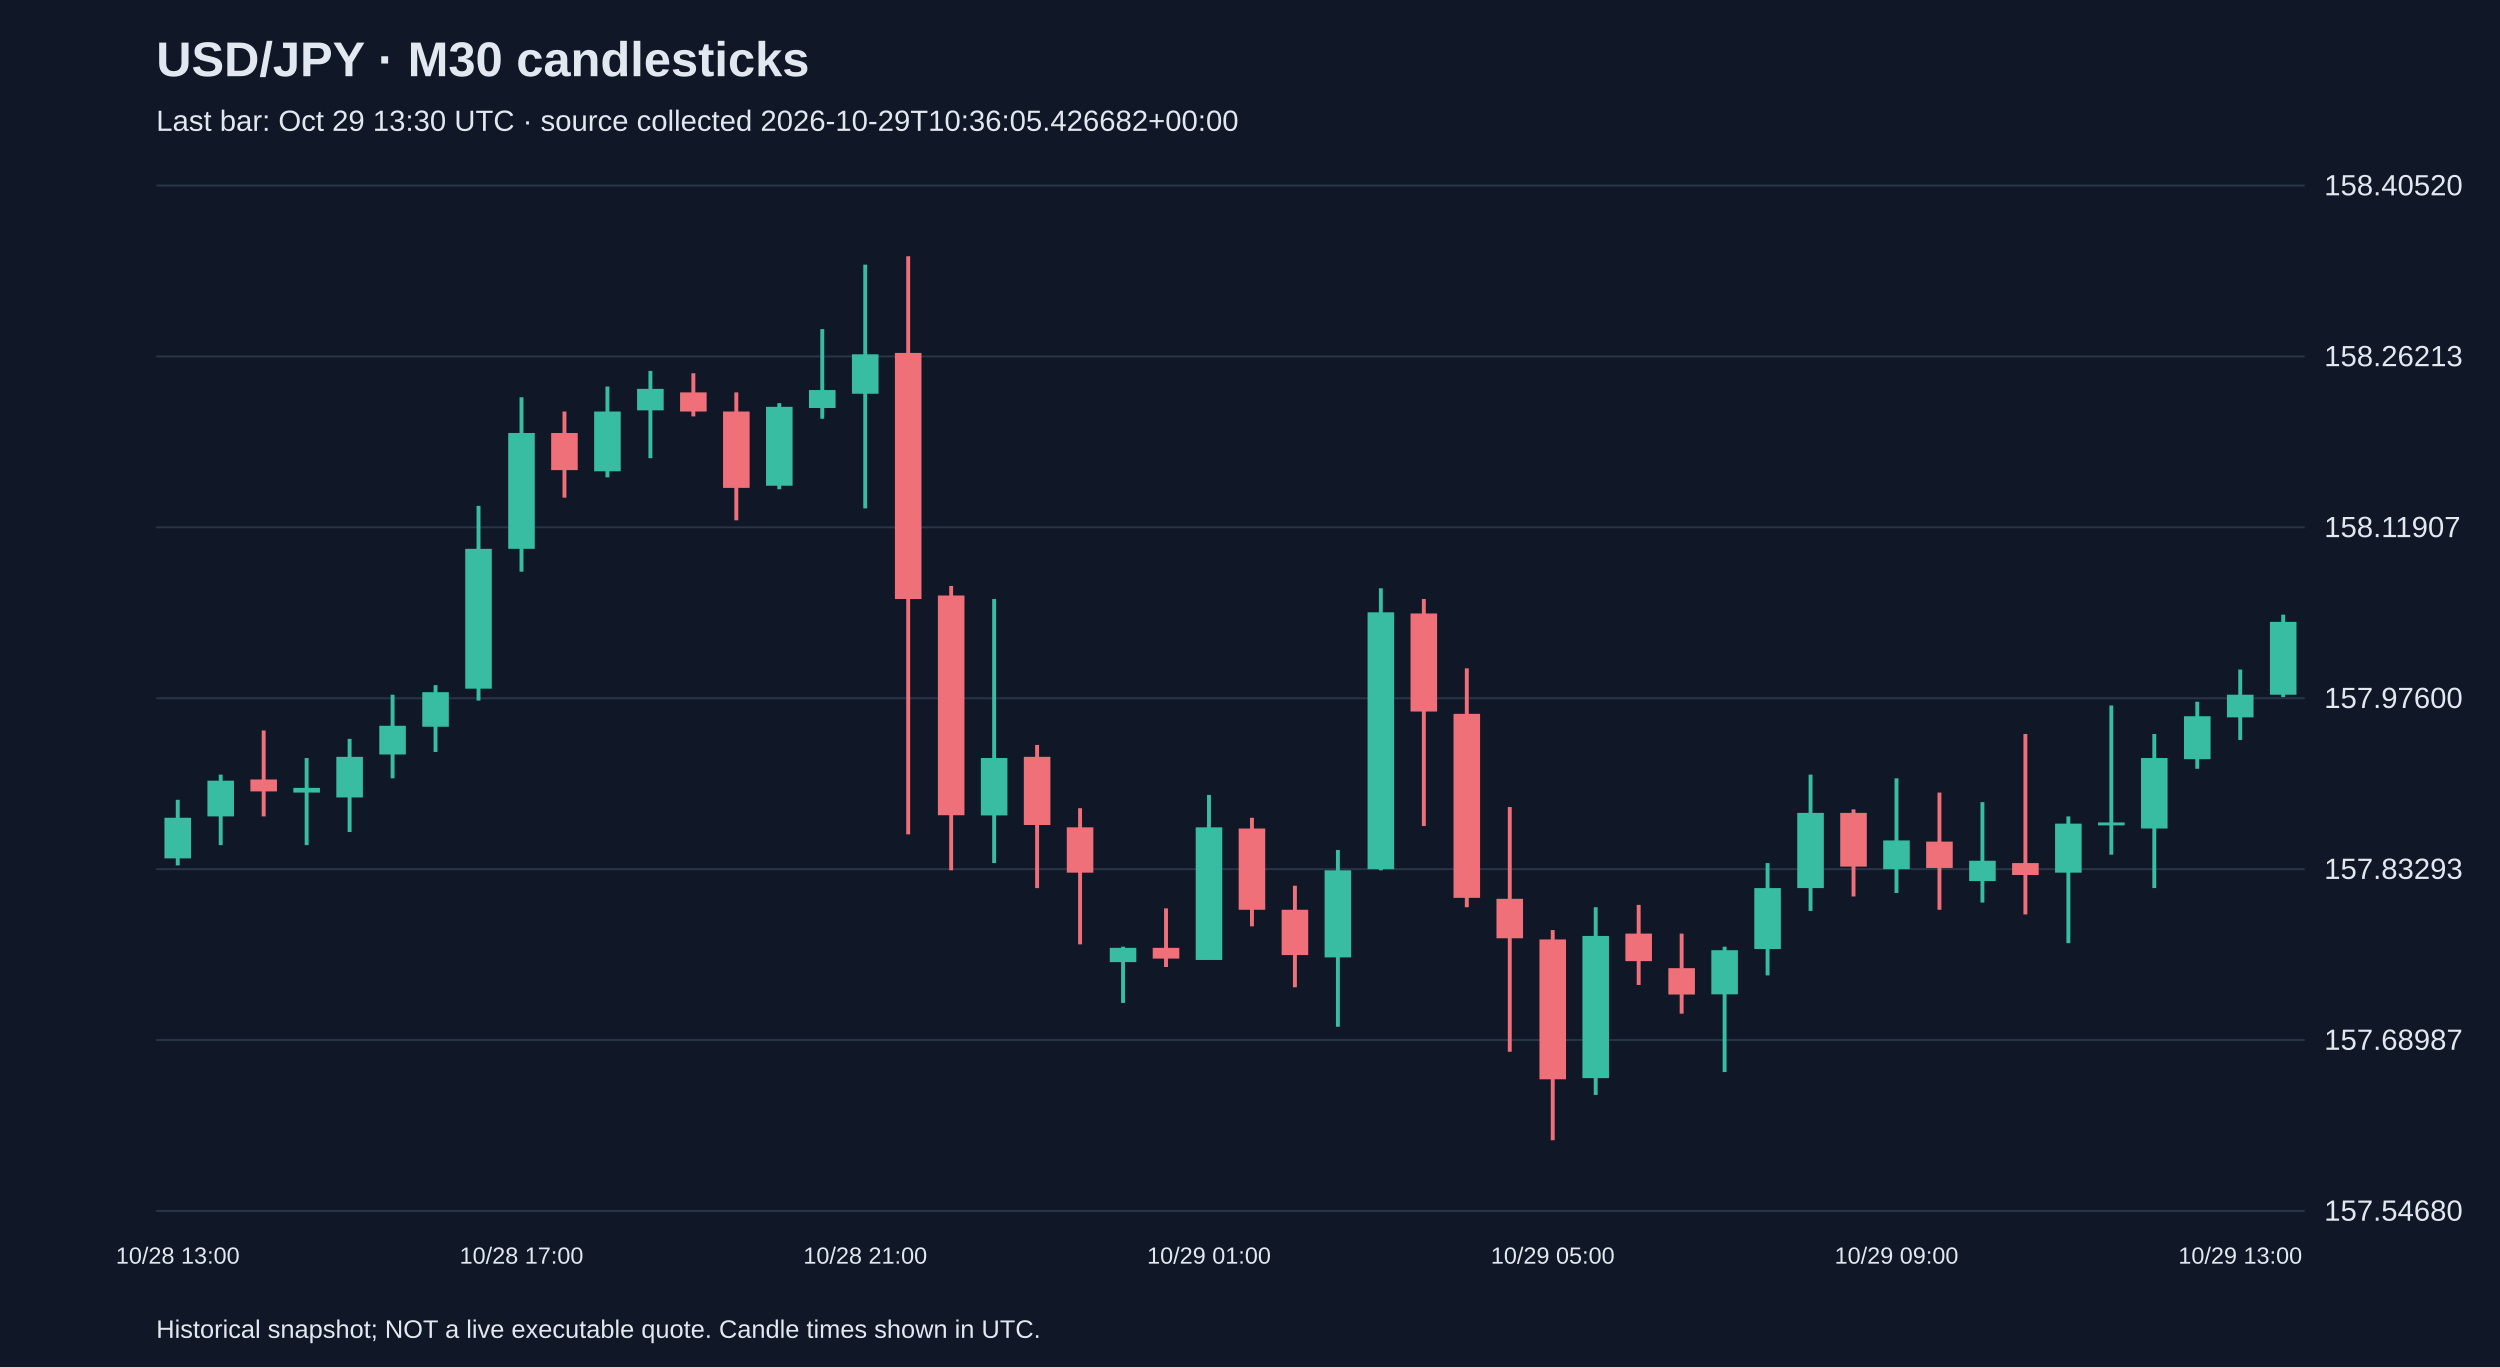
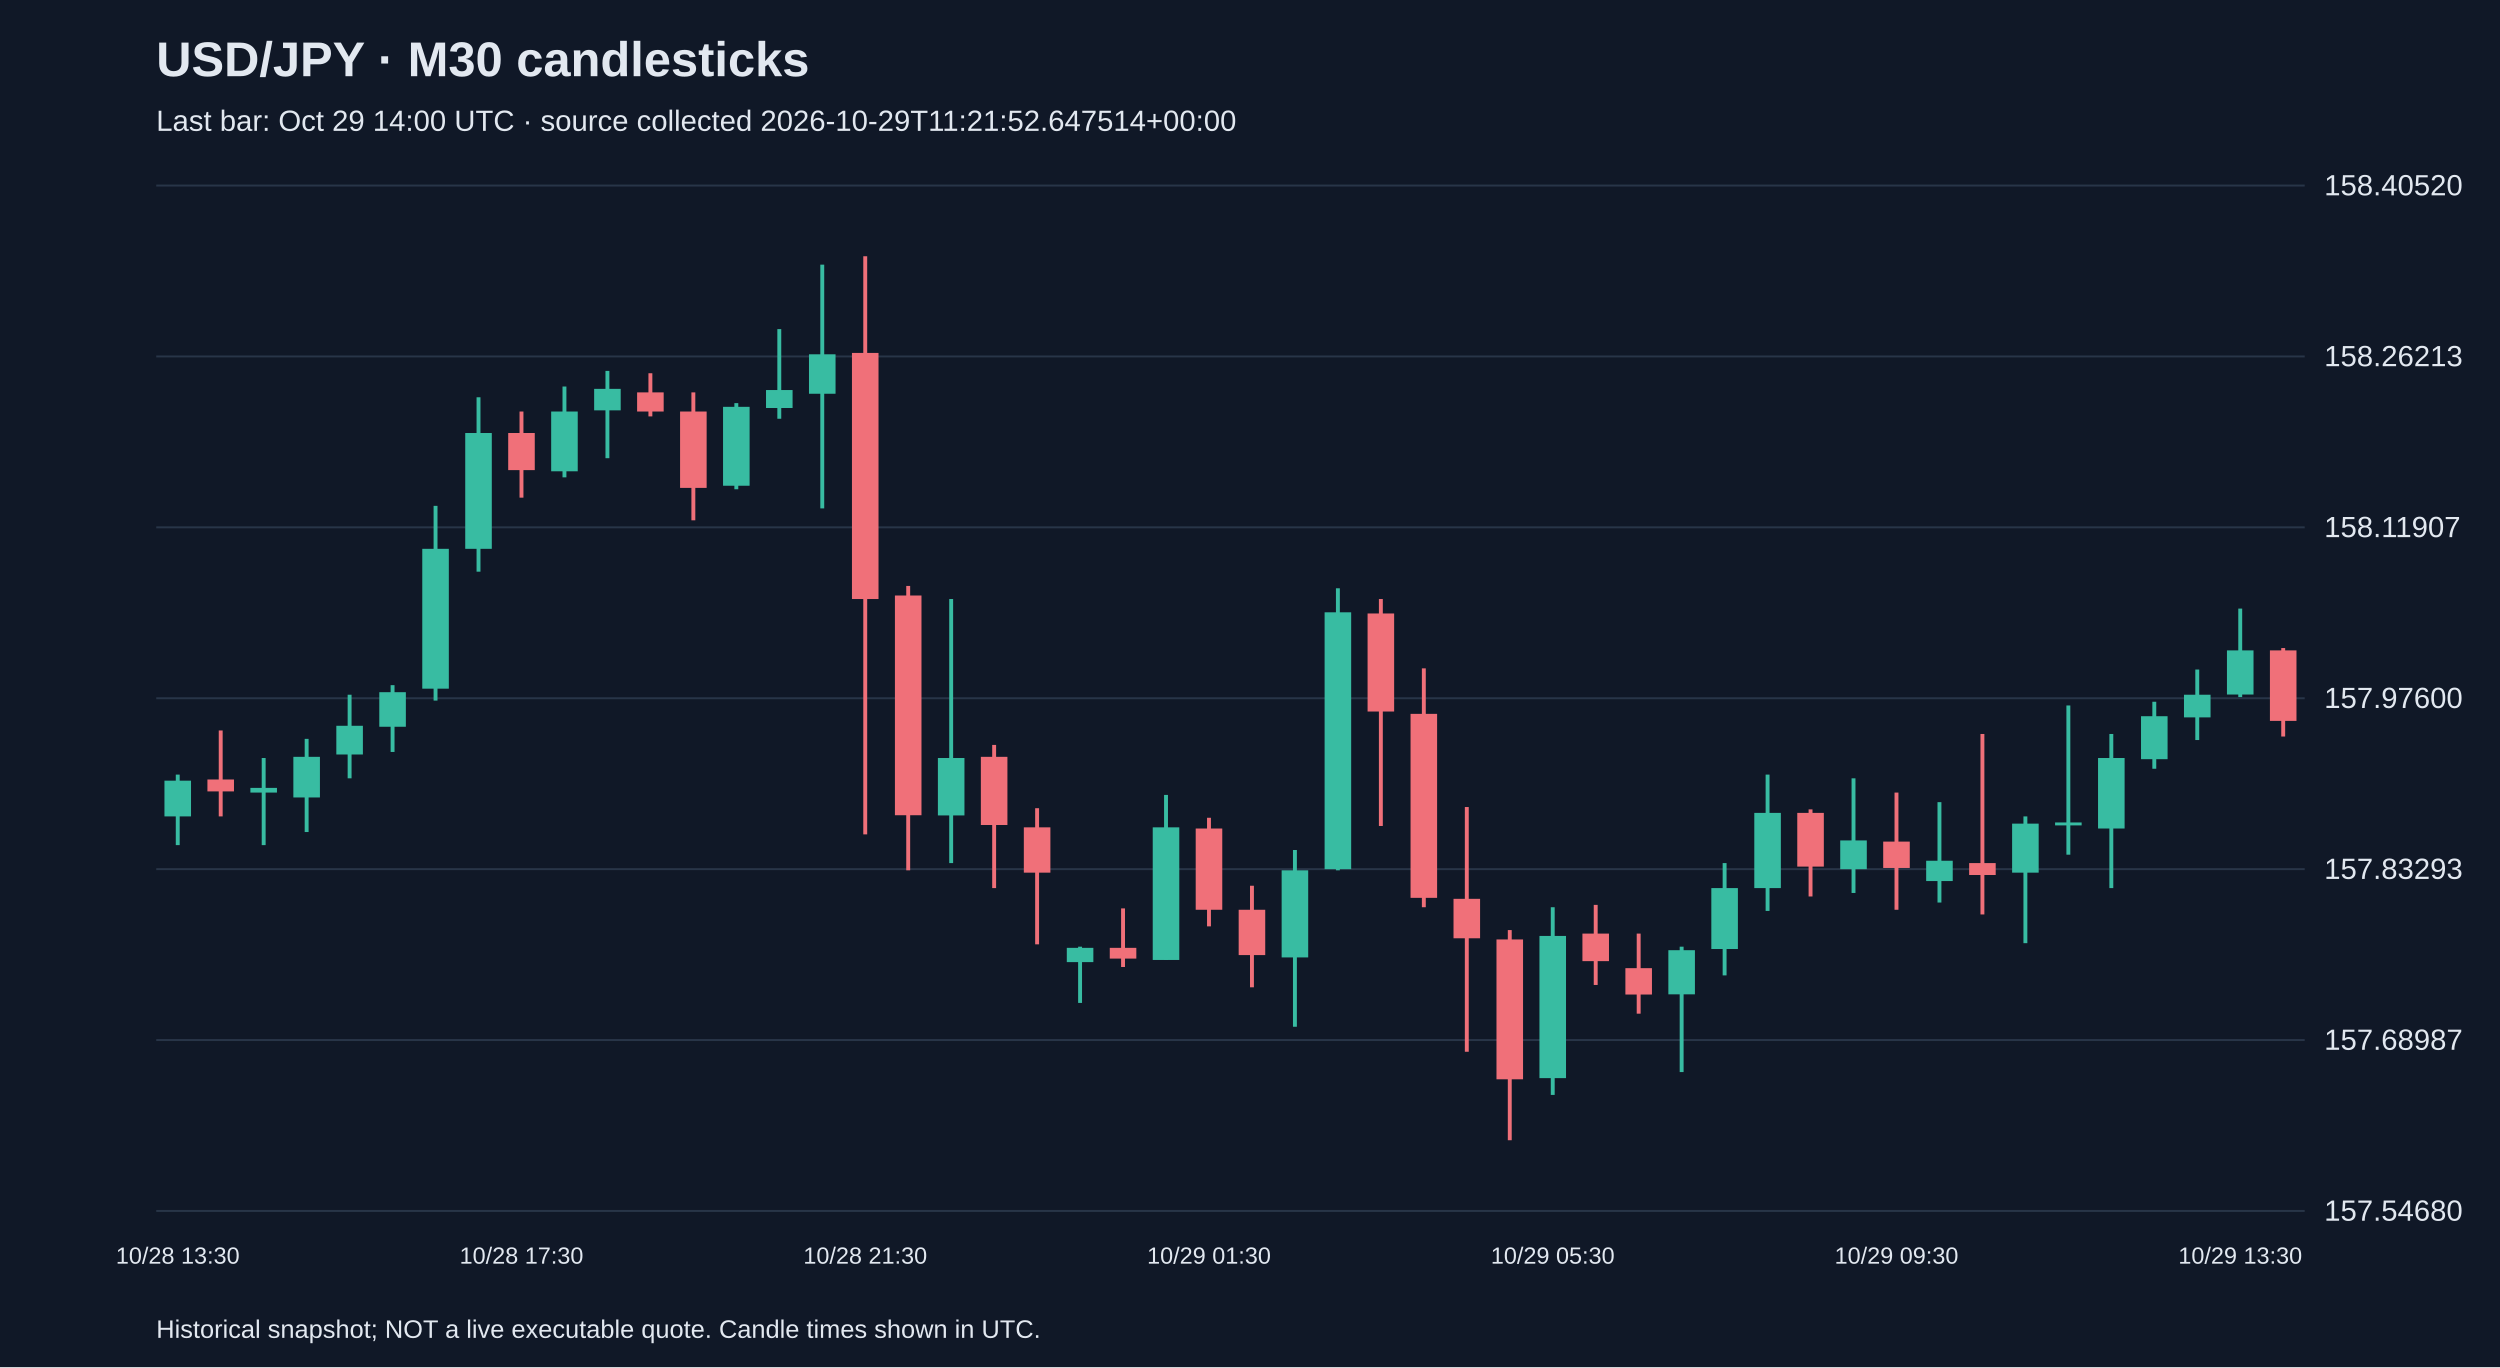
<svg xmlns="http://www.w3.org/2000/svg" viewBox="0 0 1280 700">
  <rect width="100%" height="100%" fill="#101827" />
  <style>text{font-family:Arial,sans-serif;fill:#e2e8f0}</style>
  <text x="80" y="39" font-size="25" font-weight="bold">USD/JPY · M30 candlesticks</text>
-   <text x="80" y="67" font-size="15" fill="#a6b1c5">Last bar: Oct 29 13:30 UTC · source collected 2026-10-29T10:36:05.426682+00:00</text>
+   <text x="80" y="67" font-size="15" fill="#a6b1c5">Last bar: Oct 29 14:00 UTC · source collected 2026-10-29T11:21:52.647514+00:00</text>
  <line x1="80" y1="620.0" x2="1180" y2="620.0" stroke="#283548" />
  <text x="1190" y="625.0" font-size="15">157.54680</text>
  <line x1="80" y1="532.5" x2="1180" y2="532.5" stroke="#283548" />
  <text x="1190" y="537.5" font-size="15">157.68987</text>
  <line x1="80" y1="445.0" x2="1180" y2="445.0" stroke="#283548" />
  <text x="1190" y="450.0" font-size="15">157.83293</text>
  <line x1="80" y1="357.5" x2="1180" y2="357.5" stroke="#283548" />
  <text x="1190" y="362.5" font-size="15">157.97600</text>
  <line x1="80" y1="270.0" x2="1180" y2="270.0" stroke="#283548" />
  <text x="1190" y="275.0" font-size="15">158.11907</text>
  <line x1="80" y1="182.5" x2="1180" y2="182.5" stroke="#283548" />
  <text x="1190" y="187.5" font-size="15">158.26213</text>
  <line x1="80" y1="95.0" x2="1180" y2="95.0" stroke="#283548" />
  <text x="1190" y="100.0" font-size="15">158.40520</text>
-   <line x1="91.0" y1="409.5" x2="91.0" y2="443.1" stroke="#38bca2" stroke-width="2" />
-   <rect x="84.2" y="418.7" width="13.6" height="20.8" fill="#38bca2" />
-   <text x="91.0" y="647" text-anchor="middle" font-size="12">10/28 13:00</text>
-   <line x1="113.0" y1="396.6" x2="113.0" y2="432.7" stroke="#38bca2" stroke-width="2" />
-   <rect x="106.2" y="399.7" width="13.6" height="18.3" fill="#38bca2" />
-   <line x1="135.0" y1="374.0" x2="135.0" y2="418.0" stroke="#f07079" stroke-width="2" />
-   <rect x="128.2" y="399.1" width="13.6" height="6.1" fill="#f07079" />
-   <line x1="157.0" y1="388.1" x2="157.0" y2="432.7" stroke="#38bca2" stroke-width="2" />
-   <rect x="150.2" y="403.4" width="13.6" height="2.4" fill="#38bca2" />
-   <line x1="179.0" y1="378.3" x2="179.0" y2="426.0" stroke="#38bca2" stroke-width="2" />
-   <rect x="172.2" y="387.5" width="13.6" height="20.8" fill="#38bca2" />
-   <line x1="201.0" y1="355.7" x2="201.0" y2="398.5" stroke="#38bca2" stroke-width="2" />
-   <rect x="194.2" y="371.6" width="13.6" height="14.7" fill="#38bca2" />
-   <line x1="223.0" y1="350.8" x2="223.0" y2="385.0" stroke="#38bca2" stroke-width="2" />
-   <rect x="216.2" y="354.4" width="13.6" height="17.7" fill="#38bca2" />
-   <line x1="245.0" y1="259.0" x2="245.0" y2="358.7" stroke="#38bca2" stroke-width="2" />
-   <rect x="238.2" y="281.0" width="13.6" height="71.6" fill="#38bca2" />
-   <line x1="267.0" y1="203.4" x2="267.0" y2="292.7" stroke="#38bca2" stroke-width="2" />
-   <rect x="260.2" y="221.7" width="13.6" height="59.3" fill="#38bca2" />
-   <text x="267.0" y="647" text-anchor="middle" font-size="12">10/28 17:00</text>
-   <line x1="289.0" y1="210.7" x2="289.0" y2="254.8" stroke="#f07079" stroke-width="2" />
-   <rect x="282.2" y="221.7" width="13.6" height="19.0" fill="#f07079" />
-   <line x1="311.0" y1="197.9" x2="311.0" y2="244.4" stroke="#38bca2" stroke-width="2" />
-   <rect x="304.2" y="210.7" width="13.6" height="30.6" fill="#38bca2" />
-   <line x1="333.0" y1="189.9" x2="333.0" y2="234.6" stroke="#38bca2" stroke-width="2" />
-   <rect x="326.2" y="199.1" width="13.6" height="11.0" fill="#38bca2" />
-   <line x1="355.0" y1="191.1" x2="355.0" y2="213.2" stroke="#f07079" stroke-width="2" />
-   <rect x="348.2" y="200.9" width="13.6" height="9.8" fill="#f07079" />
-   <line x1="377.0" y1="200.9" x2="377.0" y2="266.4" stroke="#f07079" stroke-width="2" />
-   <rect x="370.2" y="210.7" width="13.6" height="39.1" fill="#f07079" />
-   <line x1="399.0" y1="206.4" x2="399.0" y2="250.5" stroke="#38bca2" stroke-width="2" />
-   <rect x="392.2" y="208.3" width="13.6" height="40.4" fill="#38bca2" />
-   <line x1="421.0" y1="168.5" x2="421.0" y2="214.4" stroke="#38bca2" stroke-width="2" />
-   <rect x="414.2" y="199.7" width="13.6" height="9.2" fill="#38bca2" />
-   <line x1="443.0" y1="135.5" x2="443.0" y2="260.3" stroke="#38bca2" stroke-width="2" />
-   <rect x="436.2" y="181.4" width="13.6" height="20.2" fill="#38bca2" />
-   <text x="443.0" y="647" text-anchor="middle" font-size="12">10/28 21:00</text>
-   <line x1="465.0" y1="131.2" x2="465.0" y2="427.2" stroke="#f07079" stroke-width="2" />
-   <rect x="458.2" y="180.7" width="13.6" height="126.0" fill="#f07079" />
-   <line x1="487.0" y1="300.0" x2="487.0" y2="445.6" stroke="#f07079" stroke-width="2" />
-   <rect x="480.2" y="304.9" width="13.6" height="112.5" fill="#f07079" />
-   <line x1="509.0" y1="306.7" x2="509.0" y2="441.9" stroke="#38bca2" stroke-width="2" />
-   <rect x="502.2" y="388.1" width="13.6" height="29.4" fill="#38bca2" />
-   <line x1="531.0" y1="381.4" x2="531.0" y2="454.7" stroke="#f07079" stroke-width="2" />
-   <rect x="524.2" y="387.5" width="13.6" height="34.9" fill="#f07079" />
-   <line x1="553.0" y1="413.8" x2="553.0" y2="483.5" stroke="#f07079" stroke-width="2" />
-   <rect x="546.2" y="423.6" width="13.6" height="23.2" fill="#f07079" />
-   <line x1="575.0" y1="484.7" x2="575.0" y2="513.5" stroke="#38bca2" stroke-width="2" />
-   <rect x="568.2" y="485.3" width="13.6" height="7.3" fill="#38bca2" />
-   <line x1="597.0" y1="465.1" x2="597.0" y2="495.1" stroke="#f07079" stroke-width="2" />
-   <rect x="590.2" y="485.3" width="13.6" height="5.5" fill="#f07079" />
-   <line x1="619.0" y1="407.0" x2="619.0" y2="491.4" stroke="#38bca2" stroke-width="2" />
-   <rect x="612.2" y="423.6" width="13.6" height="67.9" fill="#38bca2" />
-   <text x="619.0" y="647" text-anchor="middle" font-size="12">10/29 01:00</text>
-   <line x1="641.0" y1="418.7" x2="641.0" y2="474.3" stroke="#f07079" stroke-width="2" />
-   <rect x="634.2" y="424.2" width="13.6" height="41.6" fill="#f07079" />
-   <line x1="663.0" y1="453.5" x2="663.0" y2="505.5" stroke="#f07079" stroke-width="2" />
-   <rect x="656.2" y="465.8" width="13.6" height="23.2" fill="#f07079" />
-   <line x1="685.0" y1="435.2" x2="685.0" y2="525.7" stroke="#38bca2" stroke-width="2" />
-   <rect x="678.2" y="445.6" width="13.6" height="44.6" fill="#38bca2" />
-   <line x1="707.0" y1="301.2" x2="707.0" y2="445.6" stroke="#38bca2" stroke-width="2" />
-   <rect x="700.2" y="313.5" width="13.6" height="131.5" fill="#38bca2" />
-   <line x1="729.0" y1="306.7" x2="729.0" y2="422.9" stroke="#f07079" stroke-width="2" />
-   <rect x="722.2" y="314.1" width="13.6" height="50.2" fill="#f07079" />
-   <line x1="751.0" y1="342.2" x2="751.0" y2="464.5" stroke="#f07079" stroke-width="2" />
-   <rect x="744.2" y="365.5" width="13.6" height="94.2" fill="#f07079" />
-   <line x1="773.0" y1="413.2" x2="773.0" y2="538.5" stroke="#f07079" stroke-width="2" />
-   <rect x="766.2" y="460.2" width="13.6" height="20.2" fill="#f07079" />
-   <line x1="795.0" y1="476.2" x2="795.0" y2="583.8" stroke="#f07079" stroke-width="2" />
-   <rect x="788.2" y="481.0" width="13.6" height="71.6" fill="#f07079" />
-   <text x="795.0" y="647" text-anchor="middle" font-size="12">10/29 05:00</text>
-   <line x1="817.0" y1="464.5" x2="817.0" y2="560.6" stroke="#38bca2" stroke-width="2" />
-   <rect x="810.2" y="479.2" width="13.6" height="72.8" fill="#38bca2" />
-   <line x1="839.0" y1="463.3" x2="839.0" y2="504.3" stroke="#f07079" stroke-width="2" />
-   <rect x="832.2" y="478.0" width="13.6" height="14.1" fill="#f07079" />
-   <line x1="861.0" y1="478.0" x2="861.0" y2="519.0" stroke="#f07079" stroke-width="2" />
-   <rect x="854.2" y="495.7" width="13.6" height="13.5" fill="#f07079" />
-   <line x1="883.0" y1="484.7" x2="883.0" y2="548.9" stroke="#38bca2" stroke-width="2" />
-   <rect x="876.2" y="486.5" width="13.6" height="22.6" fill="#38bca2" />
-   <line x1="905.0" y1="441.9" x2="905.0" y2="499.4" stroke="#38bca2" stroke-width="2" />
-   <rect x="898.2" y="454.7" width="13.6" height="31.2" fill="#38bca2" />
-   <line x1="927.0" y1="396.6" x2="927.0" y2="466.4" stroke="#38bca2" stroke-width="2" />
-   <rect x="920.2" y="416.2" width="13.6" height="38.5" fill="#38bca2" />
-   <line x1="949.0" y1="414.4" x2="949.0" y2="459.0" stroke="#f07079" stroke-width="2" />
-   <rect x="942.2" y="416.2" width="13.6" height="27.5" fill="#f07079" />
-   <line x1="971.0" y1="398.5" x2="971.0" y2="457.2" stroke="#38bca2" stroke-width="2" />
-   <rect x="964.2" y="430.3" width="13.6" height="14.7" fill="#38bca2" />
-   <text x="971.0" y="647" text-anchor="middle" font-size="12">10/29 09:00</text>
-   <line x1="993.0" y1="405.8" x2="993.0" y2="465.8" stroke="#f07079" stroke-width="2" />
-   <rect x="986.2" y="430.9" width="13.6" height="13.5" fill="#f07079" />
-   <line x1="1015.0" y1="410.7" x2="1015.0" y2="462.1" stroke="#38bca2" stroke-width="2" />
-   <rect x="1008.2" y="440.7" width="13.6" height="10.4" fill="#38bca2" />
-   <line x1="1037.0" y1="375.8" x2="1037.0" y2="468.2" stroke="#f07079" stroke-width="2" />
-   <rect x="1030.2" y="441.9" width="13.6" height="6.1" fill="#f07079" />
-   <line x1="1059.0" y1="418.0" x2="1059.0" y2="482.9" stroke="#38bca2" stroke-width="2" />
-   <rect x="1052.2" y="421.7" width="13.6" height="25.1" fill="#38bca2" />
-   <line x1="1081.0" y1="361.2" x2="1081.0" y2="437.6" stroke="#38bca2" stroke-width="2" />
-   <rect x="1074.2" y="421.1" width="13.6" height="1.5" fill="#38bca2" />
-   <line x1="1103.0" y1="375.8" x2="1103.0" y2="454.7" stroke="#38bca2" stroke-width="2" />
-   <rect x="1096.2" y="388.1" width="13.6" height="36.1" fill="#38bca2" />
-   <line x1="1125.0" y1="359.3" x2="1125.0" y2="393.6" stroke="#38bca2" stroke-width="2" />
-   <rect x="1118.2" y="366.7" width="13.6" height="22.0" fill="#38bca2" />
-   <line x1="1147.0" y1="342.8" x2="1147.0" y2="378.9" stroke="#38bca2" stroke-width="2" />
-   <rect x="1140.2" y="355.7" width="13.6" height="11.6" fill="#38bca2" />
-   <text x="1147.0" y="647" text-anchor="middle" font-size="12">10/29 13:00</text>
-   <line x1="1169.0" y1="314.7" x2="1169.0" y2="356.9" stroke="#38bca2" stroke-width="2" />
-   <rect x="1162.2" y="318.4" width="13.6" height="37.3" fill="#38bca2" />
+   <line x1="91.0" y1="396.6" x2="91.0" y2="432.7" stroke="#38bca2" stroke-width="2" />
+   <rect x="84.2" y="399.7" width="13.6" height="18.3" fill="#38bca2" />
+   <text x="91.0" y="647" text-anchor="middle" font-size="12">10/28 13:30</text>
+   <line x1="113.0" y1="374.0" x2="113.0" y2="418.0" stroke="#f07079" stroke-width="2" />
+   <rect x="106.2" y="399.1" width="13.6" height="6.1" fill="#f07079" />
+   <line x1="135.0" y1="388.1" x2="135.0" y2="432.7" stroke="#38bca2" stroke-width="2" />
+   <rect x="128.2" y="403.4" width="13.6" height="2.4" fill="#38bca2" />
+   <line x1="157.0" y1="378.3" x2="157.0" y2="426.0" stroke="#38bca2" stroke-width="2" />
+   <rect x="150.2" y="387.5" width="13.6" height="20.8" fill="#38bca2" />
+   <line x1="179.0" y1="355.7" x2="179.0" y2="398.5" stroke="#38bca2" stroke-width="2" />
+   <rect x="172.2" y="371.6" width="13.6" height="14.7" fill="#38bca2" />
+   <line x1="201.0" y1="350.8" x2="201.0" y2="385.0" stroke="#38bca2" stroke-width="2" />
+   <rect x="194.2" y="354.4" width="13.6" height="17.7" fill="#38bca2" />
+   <line x1="223.0" y1="259.0" x2="223.0" y2="358.7" stroke="#38bca2" stroke-width="2" />
+   <rect x="216.2" y="281.0" width="13.6" height="71.6" fill="#38bca2" />
+   <line x1="245.0" y1="203.4" x2="245.0" y2="292.7" stroke="#38bca2" stroke-width="2" />
+   <rect x="238.2" y="221.7" width="13.6" height="59.3" fill="#38bca2" />
+   <line x1="267.0" y1="210.7" x2="267.0" y2="254.8" stroke="#f07079" stroke-width="2" />
+   <rect x="260.2" y="221.7" width="13.6" height="19.0" fill="#f07079" />
+   <text x="267.0" y="647" text-anchor="middle" font-size="12">10/28 17:30</text>
+   <line x1="289.0" y1="197.9" x2="289.0" y2="244.4" stroke="#38bca2" stroke-width="2" />
+   <rect x="282.2" y="210.7" width="13.6" height="30.6" fill="#38bca2" />
+   <line x1="311.0" y1="189.9" x2="311.0" y2="234.6" stroke="#38bca2" stroke-width="2" />
+   <rect x="304.2" y="199.1" width="13.6" height="11.0" fill="#38bca2" />
+   <line x1="333.0" y1="191.1" x2="333.0" y2="213.2" stroke="#f07079" stroke-width="2" />
+   <rect x="326.2" y="200.9" width="13.6" height="9.8" fill="#f07079" />
+   <line x1="355.0" y1="200.9" x2="355.0" y2="266.4" stroke="#f07079" stroke-width="2" />
+   <rect x="348.2" y="210.7" width="13.6" height="39.1" fill="#f07079" />
+   <line x1="377.0" y1="206.4" x2="377.0" y2="250.5" stroke="#38bca2" stroke-width="2" />
+   <rect x="370.2" y="208.3" width="13.6" height="40.4" fill="#38bca2" />
+   <line x1="399.0" y1="168.5" x2="399.0" y2="214.4" stroke="#38bca2" stroke-width="2" />
+   <rect x="392.2" y="199.7" width="13.6" height="9.2" fill="#38bca2" />
+   <line x1="421.0" y1="135.5" x2="421.0" y2="260.3" stroke="#38bca2" stroke-width="2" />
+   <rect x="414.2" y="181.4" width="13.6" height="20.2" fill="#38bca2" />
+   <line x1="443.0" y1="131.2" x2="443.0" y2="427.2" stroke="#f07079" stroke-width="2" />
+   <rect x="436.2" y="180.7" width="13.6" height="126.0" fill="#f07079" />
+   <text x="443.0" y="647" text-anchor="middle" font-size="12">10/28 21:30</text>
+   <line x1="465.0" y1="300.0" x2="465.0" y2="445.6" stroke="#f07079" stroke-width="2" />
+   <rect x="458.2" y="304.9" width="13.6" height="112.5" fill="#f07079" />
+   <line x1="487.0" y1="306.7" x2="487.0" y2="441.9" stroke="#38bca2" stroke-width="2" />
+   <rect x="480.2" y="388.1" width="13.6" height="29.4" fill="#38bca2" />
+   <line x1="509.0" y1="381.4" x2="509.0" y2="454.7" stroke="#f07079" stroke-width="2" />
+   <rect x="502.2" y="387.5" width="13.6" height="34.9" fill="#f07079" />
+   <line x1="531.0" y1="413.8" x2="531.0" y2="483.5" stroke="#f07079" stroke-width="2" />
+   <rect x="524.2" y="423.6" width="13.6" height="23.2" fill="#f07079" />
+   <line x1="553.0" y1="484.7" x2="553.0" y2="513.5" stroke="#38bca2" stroke-width="2" />
+   <rect x="546.2" y="485.3" width="13.6" height="7.3" fill="#38bca2" />
+   <line x1="575.0" y1="465.1" x2="575.0" y2="495.1" stroke="#f07079" stroke-width="2" />
+   <rect x="568.2" y="485.3" width="13.6" height="5.5" fill="#f07079" />
+   <line x1="597.0" y1="407.0" x2="597.0" y2="491.4" stroke="#38bca2" stroke-width="2" />
+   <rect x="590.2" y="423.6" width="13.6" height="67.9" fill="#38bca2" />
+   <line x1="619.0" y1="418.7" x2="619.0" y2="474.3" stroke="#f07079" stroke-width="2" />
+   <rect x="612.2" y="424.2" width="13.6" height="41.6" fill="#f07079" />
+   <text x="619.0" y="647" text-anchor="middle" font-size="12">10/29 01:30</text>
+   <line x1="641.0" y1="453.5" x2="641.0" y2="505.5" stroke="#f07079" stroke-width="2" />
+   <rect x="634.2" y="465.8" width="13.6" height="23.2" fill="#f07079" />
+   <line x1="663.0" y1="435.2" x2="663.0" y2="525.7" stroke="#38bca2" stroke-width="2" />
+   <rect x="656.2" y="445.6" width="13.6" height="44.6" fill="#38bca2" />
+   <line x1="685.0" y1="301.2" x2="685.0" y2="445.6" stroke="#38bca2" stroke-width="2" />
+   <rect x="678.2" y="313.5" width="13.6" height="131.5" fill="#38bca2" />
+   <line x1="707.0" y1="306.7" x2="707.0" y2="422.9" stroke="#f07079" stroke-width="2" />
+   <rect x="700.2" y="314.1" width="13.6" height="50.2" fill="#f07079" />
+   <line x1="729.0" y1="342.2" x2="729.0" y2="464.5" stroke="#f07079" stroke-width="2" />
+   <rect x="722.2" y="365.5" width="13.6" height="94.2" fill="#f07079" />
+   <line x1="751.0" y1="413.2" x2="751.0" y2="538.5" stroke="#f07079" stroke-width="2" />
+   <rect x="744.2" y="460.2" width="13.6" height="20.2" fill="#f07079" />
+   <line x1="773.0" y1="476.2" x2="773.0" y2="583.8" stroke="#f07079" stroke-width="2" />
+   <rect x="766.2" y="481.0" width="13.6" height="71.6" fill="#f07079" />
+   <line x1="795.0" y1="464.5" x2="795.0" y2="560.6" stroke="#38bca2" stroke-width="2" />
+   <rect x="788.2" y="479.2" width="13.6" height="72.8" fill="#38bca2" />
+   <text x="795.0" y="647" text-anchor="middle" font-size="12">10/29 05:30</text>
+   <line x1="817.0" y1="463.3" x2="817.0" y2="504.3" stroke="#f07079" stroke-width="2" />
+   <rect x="810.2" y="478.0" width="13.6" height="14.1" fill="#f07079" />
+   <line x1="839.0" y1="478.0" x2="839.0" y2="519.0" stroke="#f07079" stroke-width="2" />
+   <rect x="832.2" y="495.7" width="13.6" height="13.5" fill="#f07079" />
+   <line x1="861.0" y1="484.7" x2="861.0" y2="548.9" stroke="#38bca2" stroke-width="2" />
+   <rect x="854.2" y="486.5" width="13.6" height="22.6" fill="#38bca2" />
+   <line x1="883.0" y1="441.9" x2="883.0" y2="499.4" stroke="#38bca2" stroke-width="2" />
+   <rect x="876.2" y="454.7" width="13.6" height="31.2" fill="#38bca2" />
+   <line x1="905.0" y1="396.6" x2="905.0" y2="466.4" stroke="#38bca2" stroke-width="2" />
+   <rect x="898.2" y="416.2" width="13.6" height="38.5" fill="#38bca2" />
+   <line x1="927.0" y1="414.4" x2="927.0" y2="459.0" stroke="#f07079" stroke-width="2" />
+   <rect x="920.2" y="416.2" width="13.6" height="27.5" fill="#f07079" />
+   <line x1="949.0" y1="398.5" x2="949.0" y2="457.2" stroke="#38bca2" stroke-width="2" />
+   <rect x="942.2" y="430.3" width="13.6" height="14.7" fill="#38bca2" />
+   <line x1="971.0" y1="405.8" x2="971.0" y2="465.8" stroke="#f07079" stroke-width="2" />
+   <rect x="964.2" y="430.9" width="13.6" height="13.5" fill="#f07079" />
+   <text x="971.0" y="647" text-anchor="middle" font-size="12">10/29 09:30</text>
+   <line x1="993.0" y1="410.7" x2="993.0" y2="462.1" stroke="#38bca2" stroke-width="2" />
+   <rect x="986.2" y="440.7" width="13.6" height="10.4" fill="#38bca2" />
+   <line x1="1015.0" y1="375.8" x2="1015.0" y2="468.2" stroke="#f07079" stroke-width="2" />
+   <rect x="1008.2" y="441.9" width="13.6" height="6.1" fill="#f07079" />
+   <line x1="1037.0" y1="418.0" x2="1037.0" y2="482.9" stroke="#38bca2" stroke-width="2" />
+   <rect x="1030.2" y="421.7" width="13.6" height="25.1" fill="#38bca2" />
+   <line x1="1059.0" y1="361.2" x2="1059.0" y2="437.6" stroke="#38bca2" stroke-width="2" />
+   <rect x="1052.2" y="421.1" width="13.6" height="1.5" fill="#38bca2" />
+   <line x1="1081.0" y1="375.8" x2="1081.0" y2="454.7" stroke="#38bca2" stroke-width="2" />
+   <rect x="1074.2" y="388.1" width="13.6" height="36.1" fill="#38bca2" />
+   <line x1="1103.0" y1="359.3" x2="1103.0" y2="393.6" stroke="#38bca2" stroke-width="2" />
+   <rect x="1096.2" y="366.7" width="13.6" height="22.0" fill="#38bca2" />
+   <line x1="1125.0" y1="342.8" x2="1125.0" y2="378.9" stroke="#38bca2" stroke-width="2" />
+   <rect x="1118.2" y="355.7" width="13.6" height="11.6" fill="#38bca2" />
+   <line x1="1147.0" y1="311.6" x2="1147.0" y2="356.9" stroke="#38bca2" stroke-width="2" />
+   <rect x="1140.2" y="333.0" width="13.6" height="22.6" fill="#38bca2" />
+   <text x="1147.0" y="647" text-anchor="middle" font-size="12">10/29 13:30</text>
+   <line x1="1169.0" y1="331.8" x2="1169.0" y2="377.1" stroke="#f07079" stroke-width="2" />
+   <rect x="1162.2" y="333.0" width="13.6" height="36.1" fill="#f07079" />
  <text x="80" y="685" font-size="13">Historical snapshot; NOT a live executable quote. Candle times shown in UTC.</text>
</svg>
